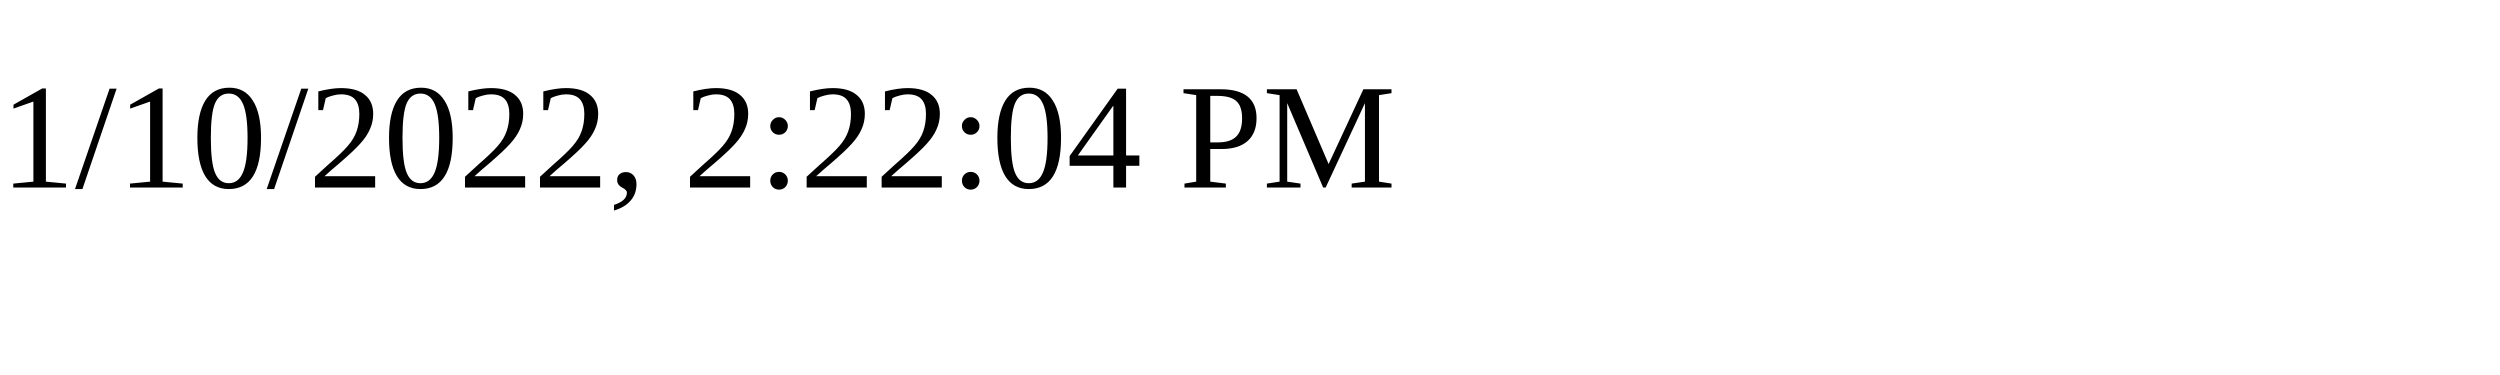
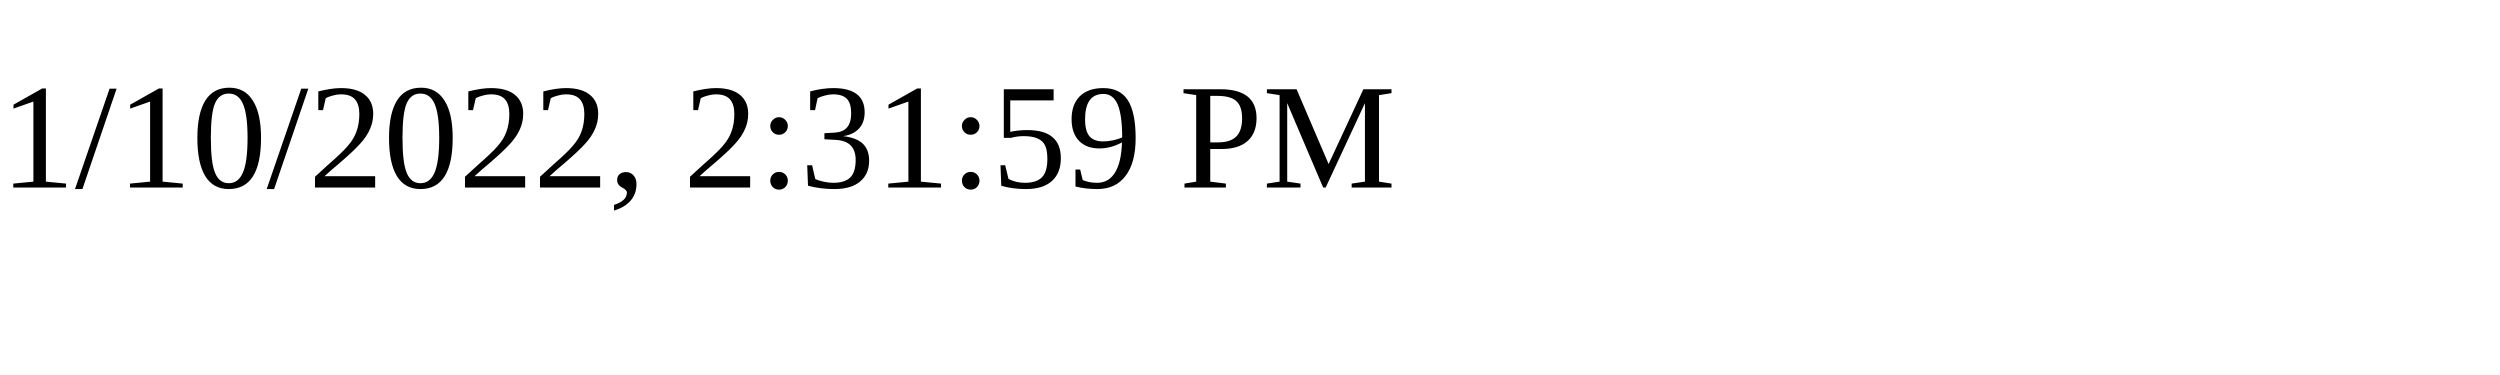
<svg xmlns="http://www.w3.org/2000/svg" height="30" width="200">
-   <text x="0" y="15">1/10/2022, 2:22:04 PM</text>
+   <text x="0" y="15">1/10/2022, 2:31:59 PM</text>
</svg>
